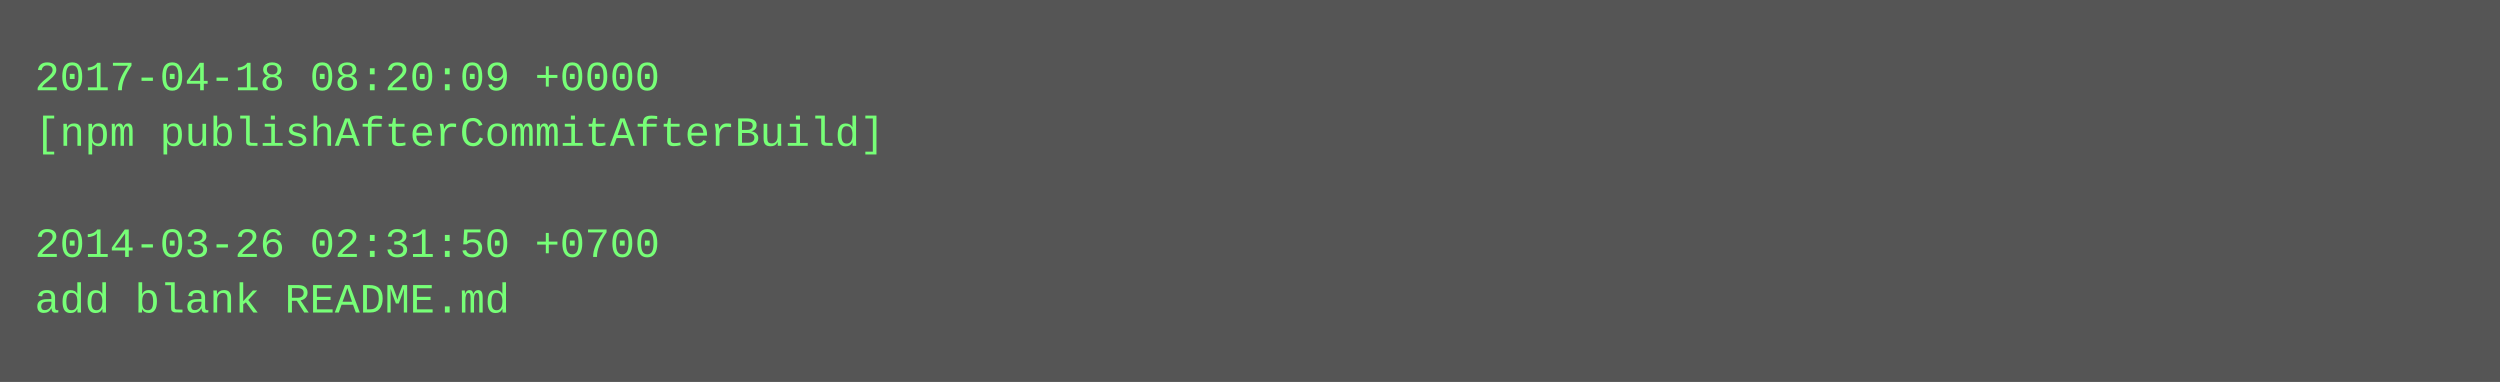
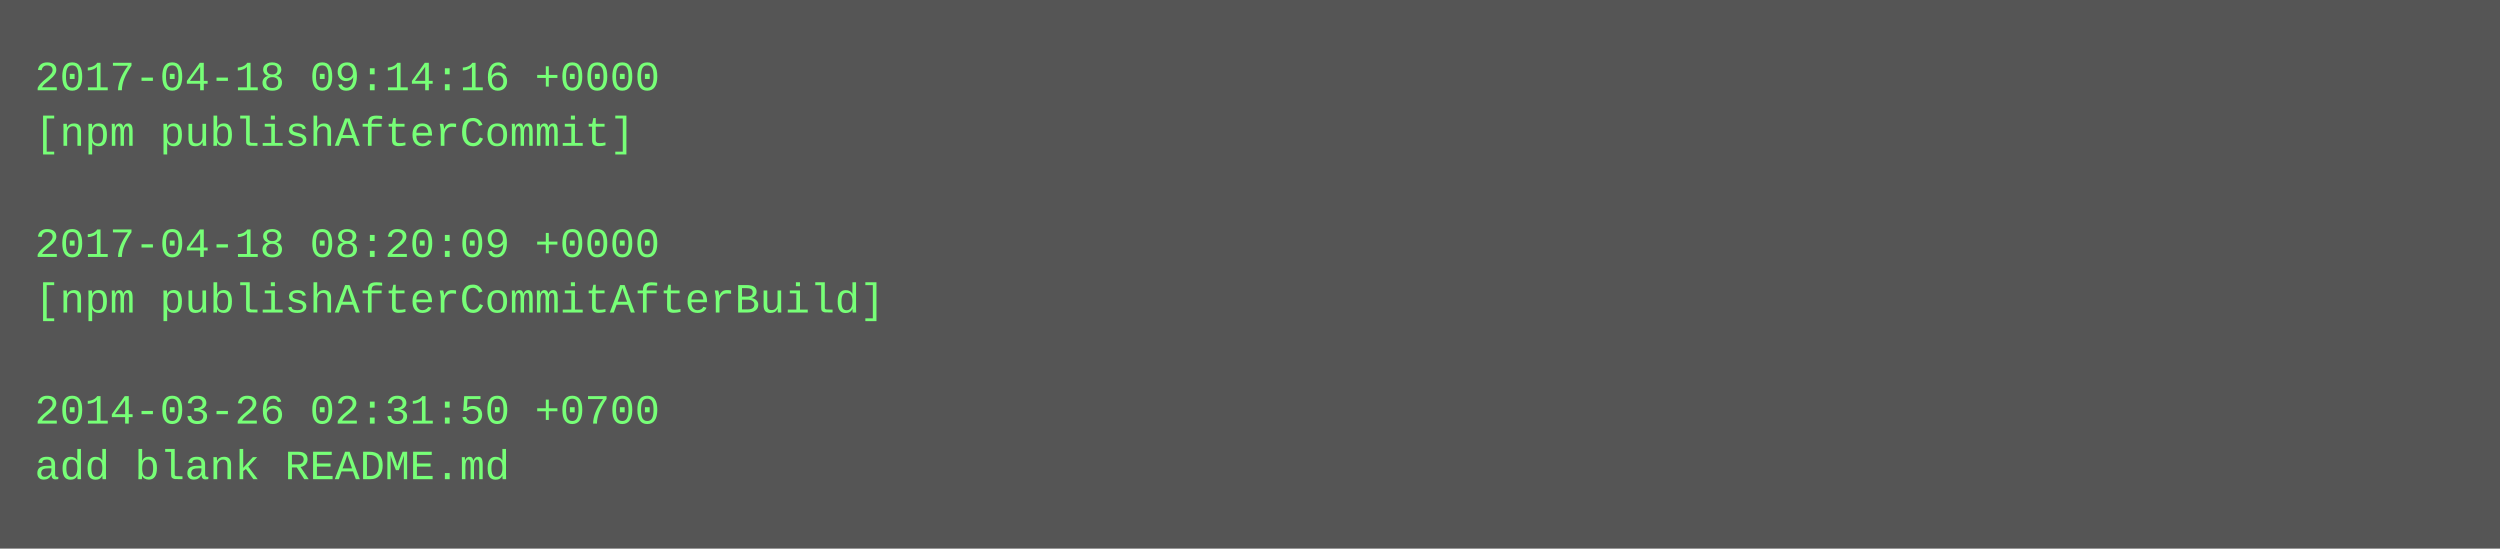
- <svg xmlns="http://www.w3.org/2000/svg" height="110" width="720">
-   <rect height="110" fill="#555" width="720" />
+ <svg xmlns="http://www.w3.org/2000/svg" height="158" width="720">
+   <rect height="158" fill="#555" width="720" />
  <text fill="#7f7" font-family="Courier New" font-size="12" xml:space="preserve">
-     <tspan x="10" y="26">2017-04-18 08:20:09 +0000</tspan>
-     <tspan x="10" y="42">[npm publishAfterCommitAfterBuild]</tspan>
+     <tspan x="10" y="26">2017-04-18 09:14:16 +0000</tspan>
+     <tspan x="10" y="42">[npm publishAfterCommit]</tspan>
    <tspan x="10" y="58" />
-     <tspan x="10" y="74">2014-03-26 02:31:50 +0700</tspan>
-     <tspan x="10" y="90">add blank README.md</tspan>
+     <tspan x="10" y="74">2017-04-18 08:20:09 +0000</tspan>
+     <tspan x="10" y="90">[npm publishAfterCommitAfterBuild]</tspan>
+     <tspan x="10" y="106" />
+     <tspan x="10" y="122">2014-03-26 02:31:50 +0700</tspan>
+     <tspan x="10" y="138">add blank README.md</tspan>
  </text>
</svg>
